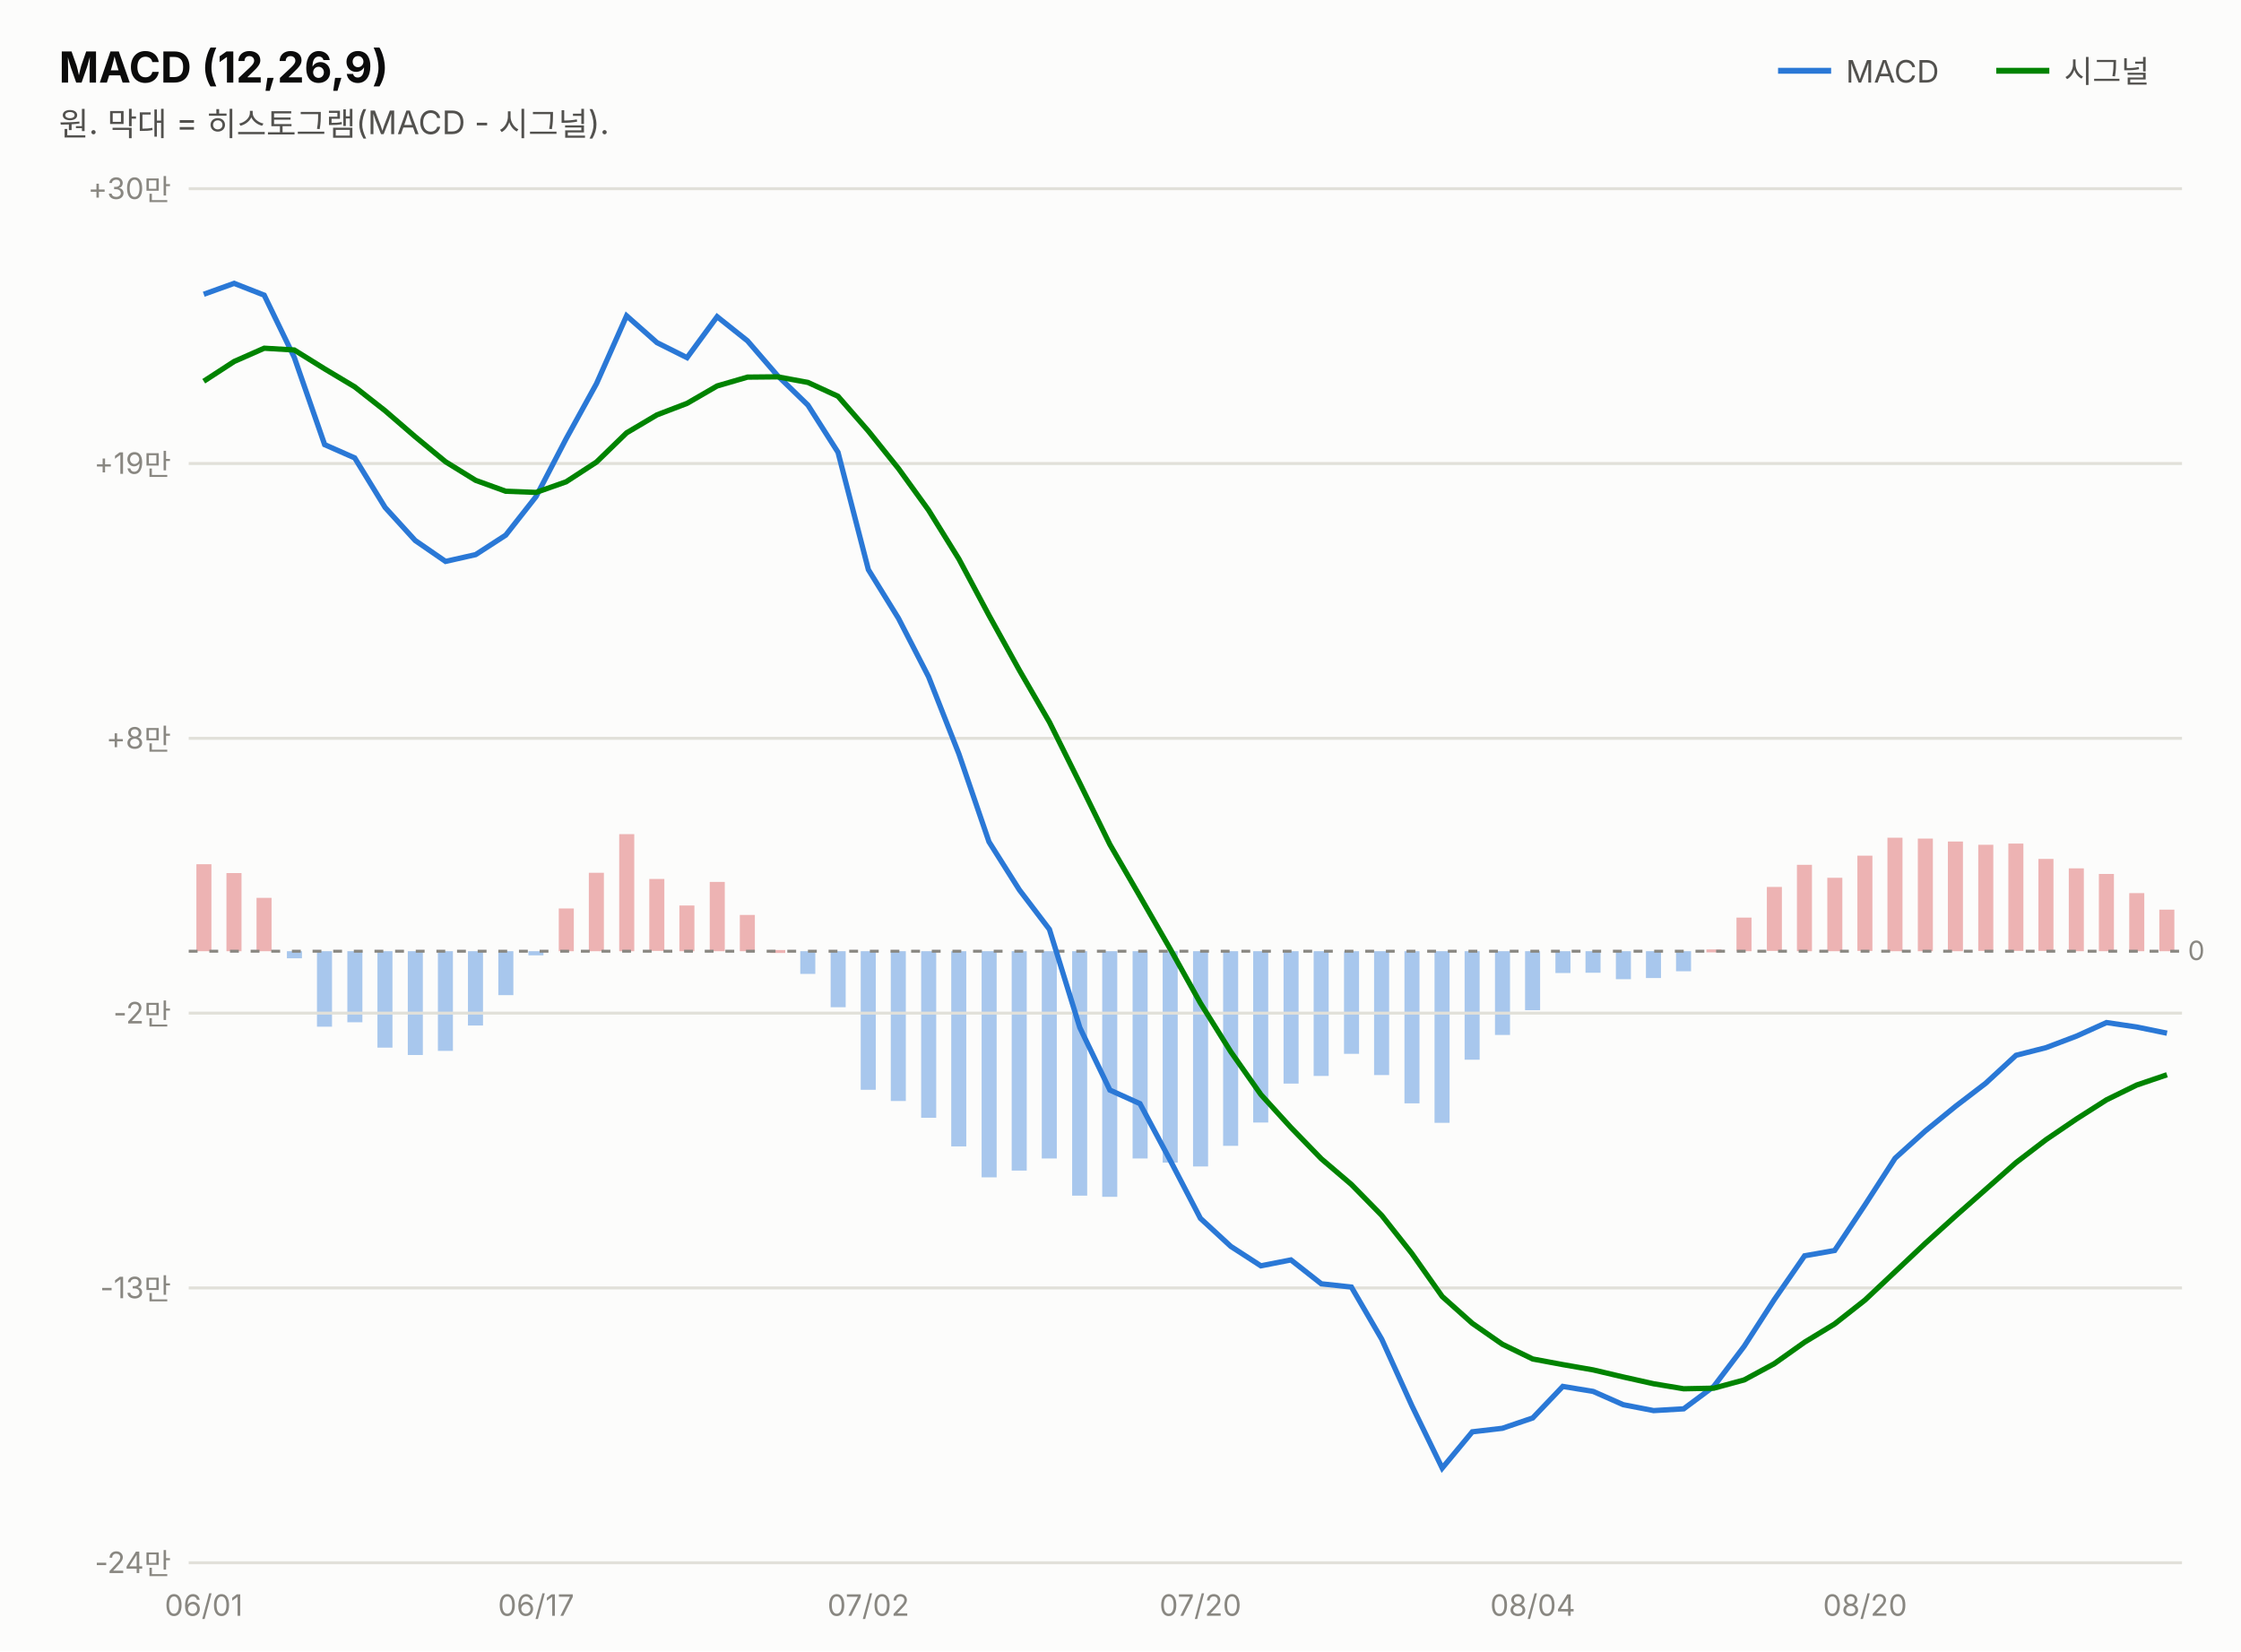
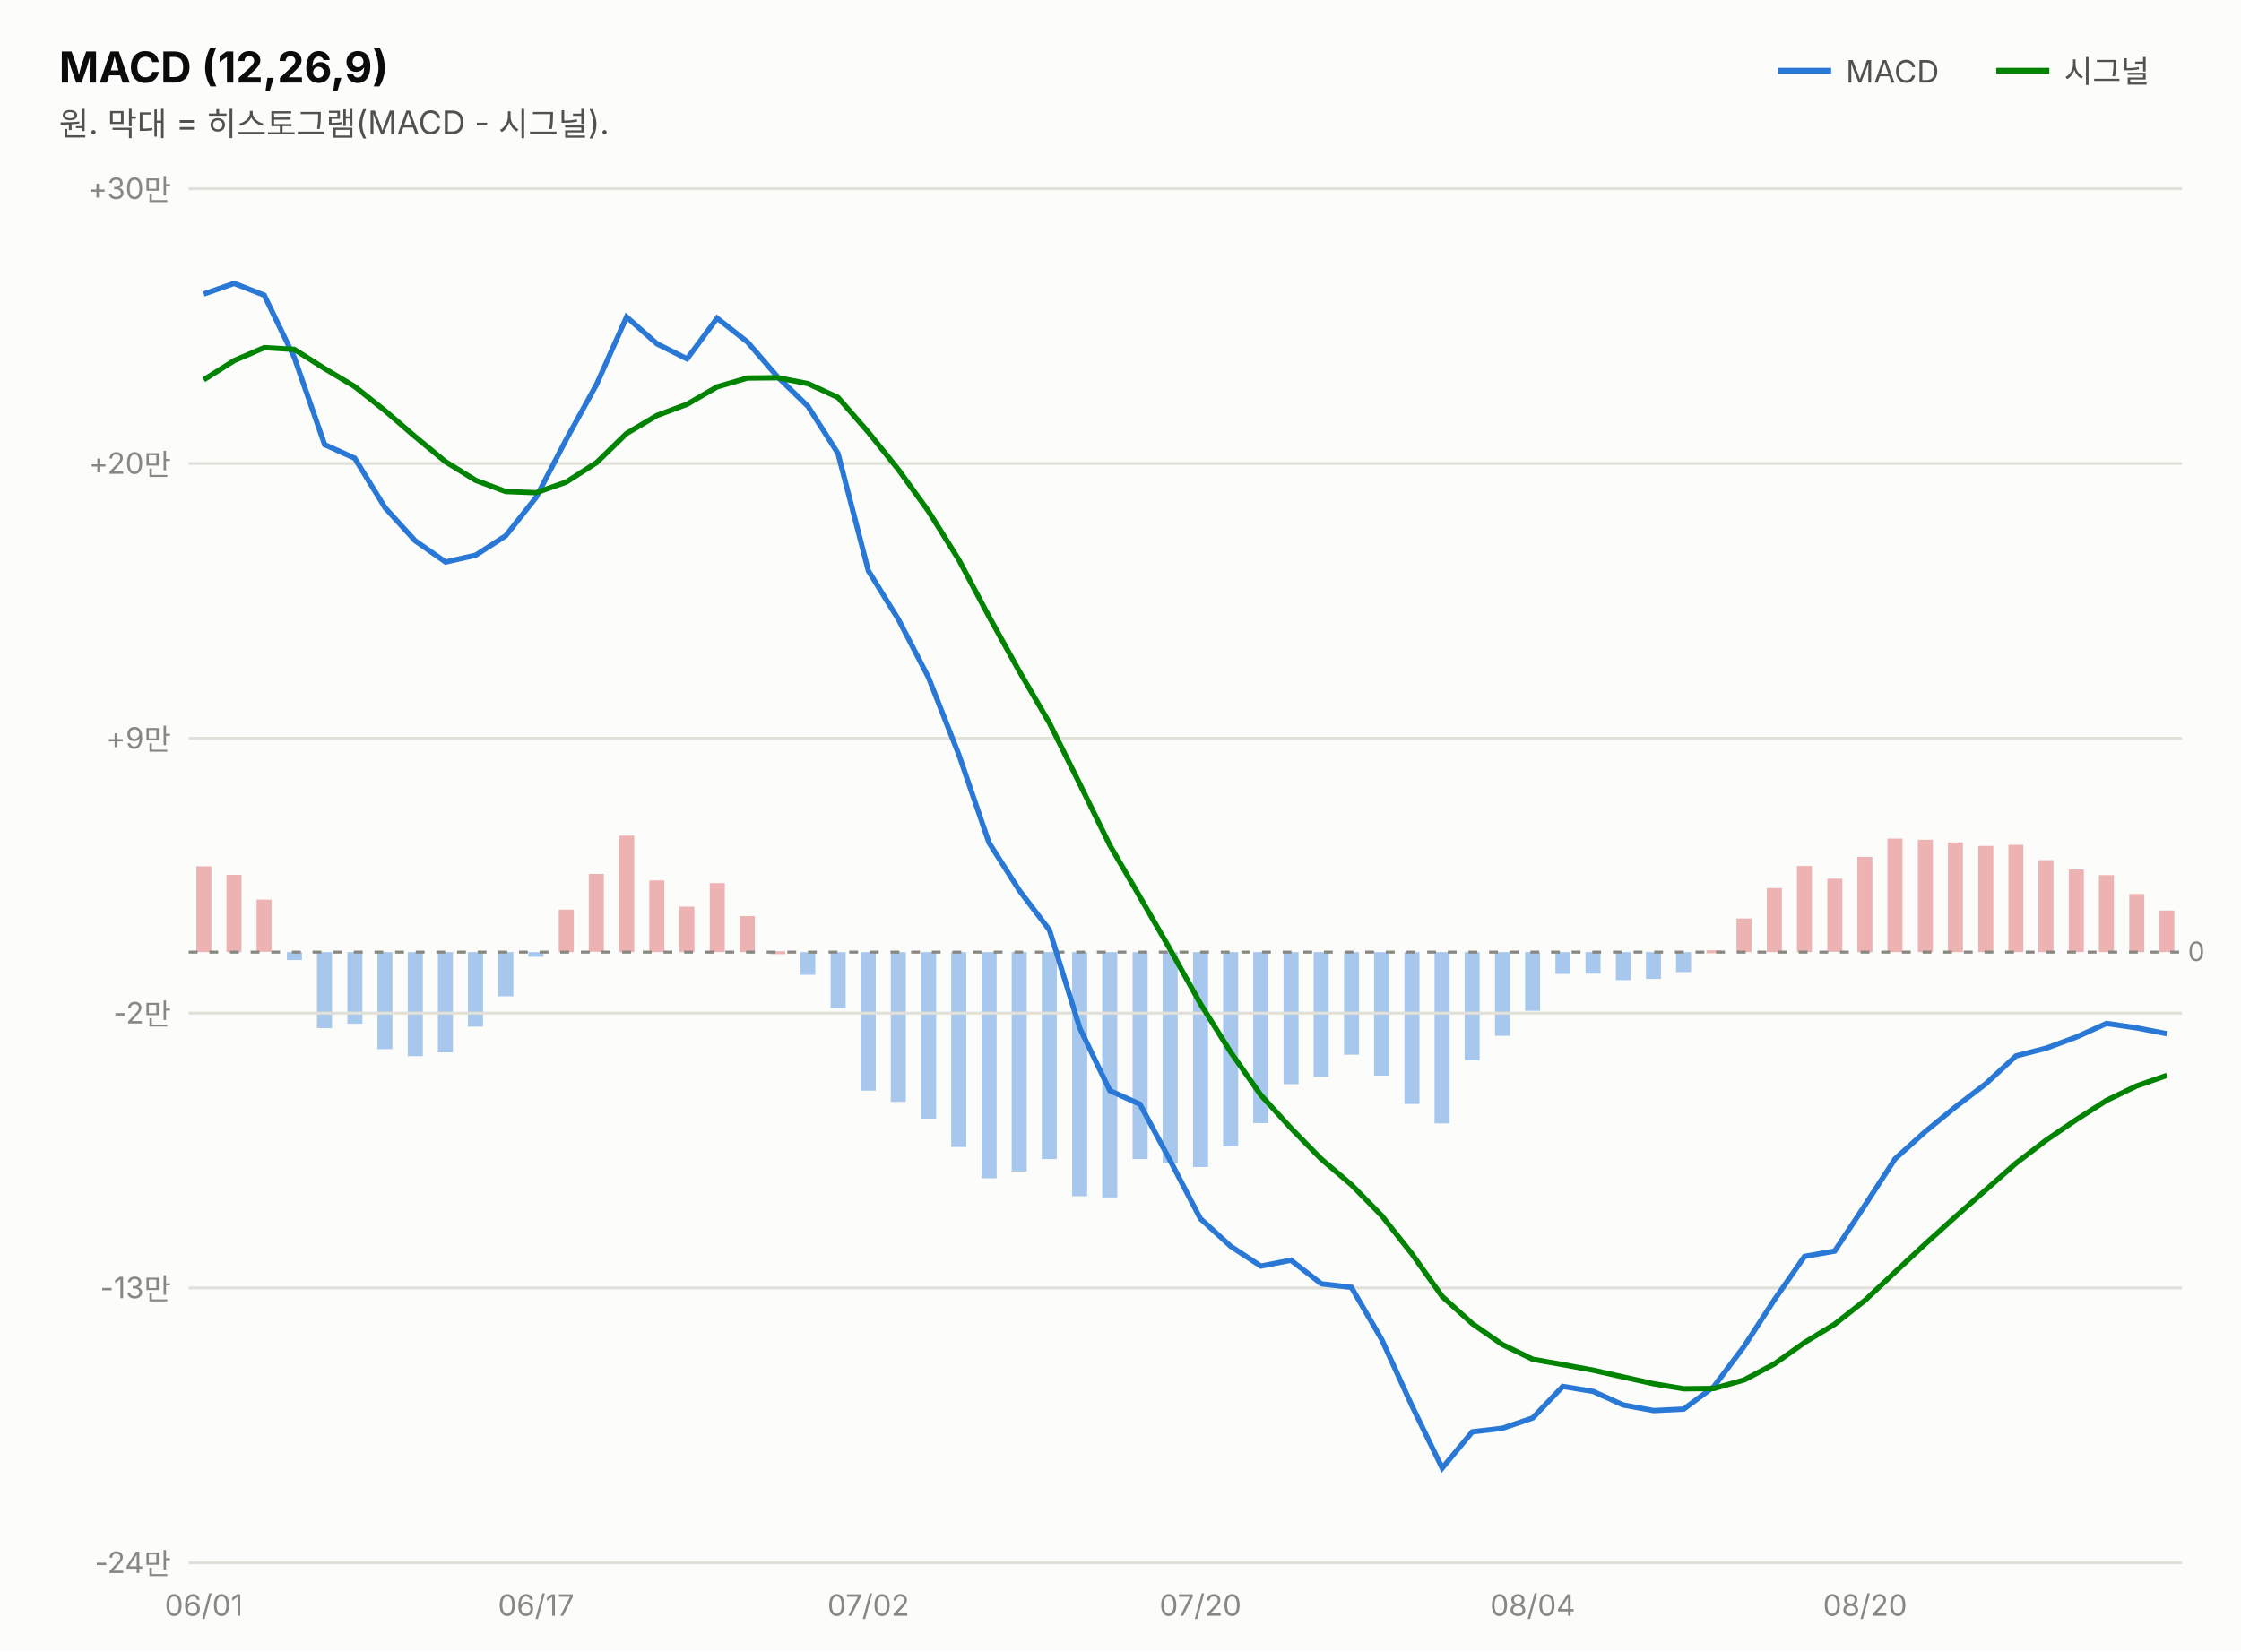
<svg xmlns="http://www.w3.org/2000/svg" width="760" height="560" viewBox="0 0 760 560" font-family="system-ui,-apple-system,&quot;Segoe UI&quot;,&quot;Malgun Gothic&quot;,&quot;Apple SD Gothic Neo&quot;,sans-serif">
  <rect width="760" height="560" fill="#fcfcfb" />
  <text x="20" y="28" font-size="14.5" font-weight="700" fill="#0b0b0b">MACD (12,26,9)</text>
  <text x="20" y="46" font-size="11" fill="#52514e">원. 막대 = 히스토그램(MACD - 시그널).</text>
  <line x1="603" y1="24" x2="621" y2="24" stroke="#2a78d6" stroke-width="2" />
  <text x="626" y="28" font-size="10.5" fill="#52514e">MACD</text>
-   <rect x="732.3" y="308.5" width="5.1" height="14.1" fill="#d64545" opacity="0.4" />
-   <rect x="722.1" y="302.9" width="5.1" height="19.7" fill="#d64545" opacity="0.4" />
-   <rect x="711.8" y="296.4" width="5.1" height="26.2" fill="#d64545" opacity="0.4" />
-   <rect x="701.6" y="294.5" width="5.1" height="28.1" fill="#d64545" opacity="0.4" />
-   <rect x="691.3" y="291.3" width="5.1" height="31.2" fill="#d64545" opacity="0.4" />
-   <rect x="681.1" y="286.1" width="5.1" height="36.4" fill="#d64545" opacity="0.4" />
-   <rect x="670.9" y="286.5" width="5.1" height="36.0" fill="#d64545" opacity="0.4" />
-   <rect x="660.6" y="285.4" width="5.1" height="37.2" fill="#d64545" opacity="0.4" />
-   <rect x="650.4" y="284.4" width="5.1" height="38.2" fill="#d64545" opacity="0.4" />
-   <rect x="640.1" y="284.1" width="5.1" height="38.5" fill="#d64545" opacity="0.4" />
-   <rect x="629.9" y="290.2" width="5.1" height="32.3" fill="#d64545" opacity="0.4" />
-   <rect x="619.7" y="297.7" width="5.1" height="24.9" fill="#d64545" opacity="0.4" />
-   <rect x="609.4" y="293.3" width="5.1" height="29.3" fill="#d64545" opacity="0.4" />
-   <rect x="599.2" y="300.8" width="5.1" height="21.7" fill="#d64545" opacity="0.4" />
-   <rect x="588.9" y="311.2" width="5.1" height="11.4" fill="#d64545" opacity="0.4" />
-   <rect x="578.7" y="322.0" width="5.1" height="1.0" fill="#d64545" opacity="0.4" />
-   <rect x="568.4" y="322.6" width="5.1" height="6.8" fill="#2a78d6" opacity="0.4" />
-   <rect x="558.2" y="322.6" width="5.1" height="9.1" fill="#2a78d6" opacity="0.4" />
-   <rect x="548.0" y="322.6" width="5.1" height="9.5" fill="#2a78d6" opacity="0.4" />
-   <rect x="537.7" y="322.6" width="5.1" height="7.3" fill="#2a78d6" opacity="0.4" />
-   <rect x="527.5" y="322.6" width="5.1" height="7.4" fill="#2a78d6" opacity="0.4" />
-   <rect x="517.2" y="322.6" width="5.1" height="20.0" fill="#2a78d6" opacity="0.4" />
-   <rect x="507.0" y="322.6" width="5.1" height="28.4" fill="#2a78d6" opacity="0.4" />
-   <rect x="496.7" y="322.6" width="5.1" height="36.8" fill="#2a78d6" opacity="0.4" />
-   <rect x="486.5" y="322.6" width="5.1" height="58.2" fill="#2a78d6" opacity="0.4" />
-   <rect x="476.3" y="322.6" width="5.1" height="51.6" fill="#2a78d6" opacity="0.4" />
-   <rect x="466.0" y="322.6" width="5.1" height="42.0" fill="#2a78d6" opacity="0.4" />
-   <rect x="455.8" y="322.6" width="5.1" height="34.8" fill="#2a78d6" opacity="0.4" />
-   <rect x="445.5" y="322.6" width="5.1" height="42.3" fill="#2a78d6" opacity="0.4" />
-   <rect x="435.3" y="322.6" width="5.1" height="44.9" fill="#2a78d6" opacity="0.4" />
-   <rect x="425.0" y="322.6" width="5.1" height="58.1" fill="#2a78d6" opacity="0.4" />
-   <rect x="414.8" y="322.6" width="5.1" height="66.0" fill="#2a78d6" opacity="0.4" />
-   <rect x="404.6" y="322.6" width="5.1" height="73.0" fill="#2a78d6" opacity="0.4" />
-   <rect x="394.3" y="322.6" width="5.1" height="71.7" fill="#2a78d6" opacity="0.4" />
-   <rect x="384.1" y="322.6" width="5.1" height="70.3" fill="#2a78d6" opacity="0.4" />
-   <rect x="373.8" y="322.6" width="5.1" height="83.3" fill="#2a78d6" opacity="0.4" />
-   <rect x="363.6" y="322.6" width="5.1" height="82.9" fill="#2a78d6" opacity="0.4" />
-   <rect x="353.3" y="322.6" width="5.1" height="70.3" fill="#2a78d6" opacity="0.4" />
-   <rect x="343.1" y="322.6" width="5.1" height="74.4" fill="#2a78d6" opacity="0.4" />
-   <rect x="332.9" y="322.6" width="5.1" height="76.7" fill="#2a78d6" opacity="0.4" />
-   <rect x="322.6" y="322.6" width="5.1" height="66.2" fill="#2a78d6" opacity="0.4" />
-   <rect x="312.4" y="322.6" width="5.1" height="56.5" fill="#2a78d6" opacity="0.4" />
-   <rect x="302.1" y="322.6" width="5.1" height="50.8" fill="#2a78d6" opacity="0.4" />
-   <rect x="291.9" y="322.6" width="5.1" height="47.0" fill="#2a78d6" opacity="0.4" />
-   <rect x="281.7" y="322.6" width="5.1" height="19.0" fill="#2a78d6" opacity="0.4" />
-   <rect x="271.4" y="322.6" width="5.1" height="7.7" fill="#2a78d6" opacity="0.4" />
-   <rect x="261.2" y="322.2" width="5.1" height="1.0" fill="#d64545" opacity="0.4" />
-   <rect x="250.9" y="310.3" width="5.1" height="12.3" fill="#d64545" opacity="0.4" />
-   <rect x="240.7" y="299.1" width="5.1" height="23.5" fill="#d64545" opacity="0.4" />
-   <rect x="230.4" y="307.1" width="5.1" height="15.5" fill="#d64545" opacity="0.4" />
-   <rect x="220.2" y="298.1" width="5.1" height="24.4" fill="#d64545" opacity="0.4" />
-   <rect x="210.0" y="282.9" width="5.1" height="39.7" fill="#d64545" opacity="0.4" />
-   <rect x="199.7" y="296.0" width="5.1" height="26.6" fill="#d64545" opacity="0.4" />
-   <rect x="189.5" y="308.1" width="5.1" height="14.5" fill="#d64545" opacity="0.4" />
-   <rect x="179.2" y="322.6" width="5.1" height="1.4" fill="#2a78d6" opacity="0.4" />
-   <rect x="169.0" y="322.6" width="5.1" height="14.9" fill="#2a78d6" opacity="0.4" />
-   <rect x="158.7" y="322.6" width="5.1" height="25.2" fill="#2a78d6" opacity="0.4" />
-   <rect x="148.5" y="322.6" width="5.1" height="33.8" fill="#2a78d6" opacity="0.4" />
-   <rect x="138.3" y="322.6" width="5.1" height="35.2" fill="#2a78d6" opacity="0.4" />
-   <rect x="128.0" y="322.6" width="5.1" height="32.7" fill="#2a78d6" opacity="0.4" />
-   <rect x="117.8" y="322.6" width="5.1" height="24.1" fill="#2a78d6" opacity="0.4" />
-   <rect x="107.5" y="322.6" width="5.1" height="25.6" fill="#2a78d6" opacity="0.4" />
-   <rect x="97.3" y="322.6" width="5.1" height="2.4" fill="#2a78d6" opacity="0.4" />
-   <rect x="87.0" y="304.5" width="5.1" height="18.1" fill="#d64545" opacity="0.4" />
-   <rect x="76.8" y="296.1" width="5.1" height="26.5" fill="#d64545" opacity="0.4" />
-   <rect x="66.6" y="293.1" width="5.1" height="29.5" fill="#d64545" opacity="0.4" />
+   <rect x="732.3" y="308.8" width="5.1" height="14.1" fill="#d64545" opacity="0.4" />
+   <rect x="722.1" y="303.2" width="5.1" height="19.7" fill="#d64545" opacity="0.4" />
+   <rect x="711.8" y="296.8" width="5.1" height="26.1" fill="#d64545" opacity="0.4" />
+   <rect x="701.6" y="294.9" width="5.1" height="28.0" fill="#d64545" opacity="0.4" />
+   <rect x="691.3" y="291.7" width="5.1" height="31.2" fill="#d64545" opacity="0.4" />
+   <rect x="681.1" y="286.5" width="5.1" height="36.4" fill="#d64545" opacity="0.4" />
+   <rect x="670.9" y="286.9" width="5.1" height="36.0" fill="#d64545" opacity="0.4" />
+   <rect x="660.6" y="285.7" width="5.1" height="37.2" fill="#d64545" opacity="0.4" />
+   <rect x="650.4" y="284.8" width="5.1" height="38.1" fill="#d64545" opacity="0.4" />
+   <rect x="640.1" y="284.4" width="5.1" height="38.5" fill="#d64545" opacity="0.4" />
+   <rect x="629.9" y="290.6" width="5.1" height="32.3" fill="#d64545" opacity="0.4" />
+   <rect x="619.7" y="298.0" width="5.1" height="24.8" fill="#d64545" opacity="0.4" />
+   <rect x="609.4" y="293.7" width="5.1" height="29.2" fill="#d64545" opacity="0.4" />
+   <rect x="599.2" y="301.2" width="5.1" height="21.7" fill="#d64545" opacity="0.4" />
+   <rect x="588.9" y="311.5" width="5.1" height="11.4" fill="#d64545" opacity="0.4" />
+   <rect x="578.7" y="322.3" width="5.1" height="1.0" fill="#d64545" opacity="0.4" />
+   <rect x="568.4" y="322.9" width="5.1" height="6.8" fill="#2a78d6" opacity="0.4" />
+   <rect x="558.2" y="322.9" width="5.1" height="9.1" fill="#2a78d6" opacity="0.4" />
+   <rect x="548.0" y="322.9" width="5.1" height="9.5" fill="#2a78d6" opacity="0.4" />
+   <rect x="537.7" y="322.9" width="5.1" height="7.3" fill="#2a78d6" opacity="0.4" />
+   <rect x="527.5" y="322.9" width="5.1" height="7.4" fill="#2a78d6" opacity="0.4" />
+   <rect x="517.2" y="322.9" width="5.1" height="19.9" fill="#2a78d6" opacity="0.4" />
+   <rect x="507.0" y="322.9" width="5.1" height="28.4" fill="#2a78d6" opacity="0.4" />
+   <rect x="496.7" y="322.9" width="5.1" height="36.7" fill="#2a78d6" opacity="0.4" />
+   <rect x="486.5" y="322.9" width="5.1" height="58.1" fill="#2a78d6" opacity="0.4" />
+   <rect x="476.3" y="322.9" width="5.1" height="51.5" fill="#2a78d6" opacity="0.4" />
+   <rect x="466.0" y="322.9" width="5.1" height="41.9" fill="#2a78d6" opacity="0.4" />
+   <rect x="455.8" y="322.9" width="5.1" height="34.8" fill="#2a78d6" opacity="0.4" />
+   <rect x="445.5" y="322.9" width="5.1" height="42.3" fill="#2a78d6" opacity="0.4" />
+   <rect x="435.3" y="322.9" width="5.1" height="44.8" fill="#2a78d6" opacity="0.4" />
+   <rect x="425.0" y="322.9" width="5.1" height="58.0" fill="#2a78d6" opacity="0.4" />
+   <rect x="414.8" y="322.9" width="5.1" height="65.9" fill="#2a78d6" opacity="0.4" />
+   <rect x="404.6" y="322.9" width="5.1" height="72.9" fill="#2a78d6" opacity="0.4" />
+   <rect x="394.3" y="322.9" width="5.1" height="71.6" fill="#2a78d6" opacity="0.4" />
+   <rect x="384.1" y="322.9" width="5.1" height="70.2" fill="#2a78d6" opacity="0.4" />
+   <rect x="373.8" y="322.9" width="5.1" height="83.2" fill="#2a78d6" opacity="0.4" />
+   <rect x="363.6" y="322.9" width="5.1" height="82.8" fill="#2a78d6" opacity="0.4" />
+   <rect x="353.3" y="322.9" width="5.1" height="70.2" fill="#2a78d6" opacity="0.4" />
+   <rect x="343.1" y="322.9" width="5.1" height="74.4" fill="#2a78d6" opacity="0.4" />
+   <rect x="332.9" y="322.9" width="5.1" height="76.7" fill="#2a78d6" opacity="0.4" />
+   <rect x="322.6" y="322.9" width="5.1" height="66.1" fill="#2a78d6" opacity="0.4" />
+   <rect x="312.4" y="322.9" width="5.1" height="56.5" fill="#2a78d6" opacity="0.4" />
+   <rect x="302.1" y="322.9" width="5.1" height="50.8" fill="#2a78d6" opacity="0.4" />
+   <rect x="291.9" y="322.9" width="5.1" height="47.0" fill="#2a78d6" opacity="0.4" />
+   <rect x="281.7" y="322.9" width="5.1" height="19.0" fill="#2a78d6" opacity="0.4" />
+   <rect x="271.4" y="322.9" width="5.1" height="7.7" fill="#2a78d6" opacity="0.4" />
+   <rect x="261.2" y="322.6" width="5.1" height="1.0" fill="#d64545" opacity="0.4" />
+   <rect x="250.9" y="310.7" width="5.1" height="12.2" fill="#d64545" opacity="0.4" />
+   <rect x="240.7" y="299.5" width="5.1" height="23.4" fill="#d64545" opacity="0.4" />
+   <rect x="230.4" y="307.5" width="5.1" height="15.4" fill="#d64545" opacity="0.4" />
+   <rect x="220.2" y="298.6" width="5.1" height="24.3" fill="#d64545" opacity="0.4" />
+   <rect x="210.0" y="283.4" width="5.1" height="39.5" fill="#d64545" opacity="0.4" />
+   <rect x="199.7" y="296.4" width="5.1" height="26.4" fill="#d64545" opacity="0.4" />
+   <rect x="189.5" y="308.5" width="5.1" height="14.4" fill="#d64545" opacity="0.4" />
+   <rect x="179.2" y="322.9" width="5.1" height="1.6" fill="#2a78d6" opacity="0.4" />
+   <rect x="169.0" y="322.9" width="5.1" height="15.0" fill="#2a78d6" opacity="0.4" />
+   <rect x="158.7" y="322.9" width="5.1" height="25.3" fill="#2a78d6" opacity="0.4" />
+   <rect x="148.5" y="322.9" width="5.1" height="34.0" fill="#2a78d6" opacity="0.4" />
+   <rect x="138.3" y="322.9" width="5.1" height="35.3" fill="#2a78d6" opacity="0.4" />
+   <rect x="128.0" y="322.9" width="5.1" height="32.9" fill="#2a78d6" opacity="0.4" />
+   <rect x="117.8" y="322.9" width="5.1" height="24.3" fill="#2a78d6" opacity="0.4" />
+   <rect x="107.5" y="322.9" width="5.1" height="25.8" fill="#2a78d6" opacity="0.4" />
+   <rect x="97.3" y="322.9" width="5.1" height="2.7" fill="#2a78d6" opacity="0.4" />
+   <rect x="87.0" y="305.1" width="5.1" height="17.7" fill="#d64545" opacity="0.4" />
+   <rect x="76.8" y="296.7" width="5.1" height="26.2" fill="#d64545" opacity="0.4" />
+   <rect x="66.6" y="293.8" width="5.1" height="29.1" fill="#d64545" opacity="0.4" />
  <line x1="677" y1="24" x2="695" y2="24" stroke="#008300" stroke-width="2" />
  <text x="700" y="28" font-size="10.5" fill="#52514e">시그널</text>
  <line x1="64" y1="530.0" x2="740" y2="530.0" stroke="#e1e0d9" stroke-width="1" />
  <text x="58" y="533.5" font-size="10" fill="#898781" text-anchor="end" style="font-variant-numeric:tabular-nums">-24만</text>
  <line x1="64" y1="436.8" x2="740" y2="436.8" stroke="#e1e0d9" stroke-width="1" />
  <text x="58" y="440.3" font-size="10" fill="#898781" text-anchor="end" style="font-variant-numeric:tabular-nums">-13만</text>
  <line x1="64" y1="343.6" x2="740" y2="343.6" stroke="#e1e0d9" stroke-width="1" />
  <text x="58" y="347.1" font-size="10" fill="#898781" text-anchor="end" style="font-variant-numeric:tabular-nums">-2만</text>
  <line x1="64" y1="250.4" x2="740" y2="250.4" stroke="#e1e0d9" stroke-width="1" />
-   <text x="58" y="253.9" font-size="10" fill="#898781" text-anchor="end" style="font-variant-numeric:tabular-nums">+8만</text>
+   <text x="58" y="253.9" font-size="10" fill="#898781" text-anchor="end" style="font-variant-numeric:tabular-nums">+9만</text>
  <line x1="64" y1="157.2" x2="740" y2="157.2" stroke="#e1e0d9" stroke-width="1" />
-   <text x="58" y="160.7" font-size="10" fill="#898781" text-anchor="end" style="font-variant-numeric:tabular-nums">+19만</text>
+   <text x="58" y="160.7" font-size="10" fill="#898781" text-anchor="end" style="font-variant-numeric:tabular-nums">+20만</text>
  <line x1="64" y1="64.0" x2="740" y2="64.0" stroke="#e1e0d9" stroke-width="1" />
  <text x="58" y="67.5" font-size="10" fill="#898781" text-anchor="end" style="font-variant-numeric:tabular-nums">+30만</text>
-   <line x1="64" y1="322.6" x2="740" y2="322.6" stroke="#898781" stroke-width="1" stroke-dasharray="3 4" />
-   <text x="742" y="325.6" font-size="9" fill="#898781">0</text>
-   <path d="M69.1,99.8 L79.4,96.1 L89.6,100.1 L99.8,121.2 L110.1,150.8 L120.3,155.3 L130.6,172.1 L140.8,183.3 L151.1,190.4 L161.3,188.1 L171.5,181.5 L181.8,168.4 L192.0,148.8 L202.3,130.1 L212.5,107.1 L222.8,116.2 L233.0,121.3 L243.2,107.4 L253.5,115.6 L263.7,127.4 L274.0,137.4 L284.2,153.4 L294.5,193.2 L304.7,209.7 L314.9,229.5 L325.2,255.7 L335.4,285.5 L345.7,301.8 L355.9,315.2 L366.2,348.5 L376.4,369.7 L386.6,374.3 L396.9,393.6 L407.1,413.2 L417.4,422.7 L427.6,429.3 L437.8,427.3 L448.1,435.4 L458.3,436.5 L468.6,454.2 L478.8,476.7 L489.1,497.9 L499.3,485.6 L509.5,484.4 L519.8,480.9 L530.0,470.2 L540.3,471.9 L550.5,476.4 L560.8,478.4 L571.0,477.8 L581.2,470.2 L591.5,456.6 L601.7,440.8 L612.0,425.9 L622.2,424.1 L632.5,408.6 L642.7,392.8 L652.9,383.6 L663.2,375.2 L673.4,367.4 L683.7,357.9 L693.9,355.3 L704.2,351.4 L714.4,346.8 L724.6,348.3 L734.9,350.4" fill="none" stroke="#2a78d6" stroke-width="1.8" />
-   <path d="M69.1,129.3 L79.4,122.6 L89.6,118.1 L99.8,118.7 L110.1,125.1 L120.3,131.2 L130.6,139.3 L140.8,148.1 L151.1,156.6 L161.3,162.9 L171.5,166.6 L181.8,167.0 L192.0,163.4 L202.3,156.7 L212.5,146.8 L222.8,140.7 L233.0,136.8 L243.2,130.9 L253.5,127.9 L263.7,127.8 L274.0,129.7 L284.2,134.4 L294.5,146.2 L304.7,158.9 L314.9,173.0 L325.2,189.6 L335.4,208.7 L345.7,227.3 L355.9,244.9 L366.2,265.6 L376.4,286.4 L386.6,304.0 L396.9,321.9 L407.1,340.2 L417.4,356.7 L427.6,371.2 L437.8,382.4 L448.1,393.0 L458.3,401.7 L468.6,412.2 L478.8,425.1 L489.1,439.7 L499.3,448.8 L509.5,455.9 L519.8,460.9 L530.0,462.8 L540.3,464.6 L550.5,467.0 L560.8,469.3 L571.0,471.0 L581.2,470.8 L591.5,468.0 L601.7,462.5 L612.0,455.2 L622.2,449.0 L632.5,440.9 L642.7,431.3 L652.9,421.7 L663.2,412.4 L673.4,403.4 L683.7,394.3 L693.9,386.5 L704.2,379.5 L714.4,373.0 L724.6,368.0 L734.9,364.5" fill="none" stroke="#008300" stroke-width="1.8" />
+   <line x1="64" y1="322.9" x2="740" y2="322.9" stroke="#898781" stroke-width="1" stroke-dasharray="3 4" />
+   <text x="742" y="325.9" font-size="9" fill="#898781">0</text>
+   <path d="M69.1,99.7 L79.4,96.1 L89.6,100.1 L99.8,121.2 L110.1,150.8 L120.3,155.4 L130.6,172.2 L140.8,183.4 L151.1,190.6 L161.3,188.3 L171.5,181.7 L181.8,168.7 L192.0,149.1 L202.3,130.4 L212.5,107.5 L222.8,116.6 L233.0,121.7 L243.2,107.9 L253.5,116.0 L263.7,127.8 L274.0,137.8 L284.2,153.8 L294.5,193.6 L304.7,210.1 L314.9,229.8 L325.2,256.0 L335.4,285.8 L345.7,302.0 L355.9,315.4 L366.2,348.7 L376.4,369.9 L386.6,374.5 L396.9,393.7 L407.1,413.3 L417.4,422.7 L427.6,429.4 L437.8,427.4 L448.1,435.4 L458.3,436.6 L468.6,454.3 L478.8,476.7 L489.1,497.9 L499.3,485.6 L509.5,484.4 L519.8,480.9 L530.0,470.2 L540.3,471.9 L550.5,476.5 L560.8,478.4 L571.0,477.9 L581.2,470.3 L591.5,456.6 L601.7,440.9 L612.0,426.1 L622.2,424.3 L632.5,408.7 L642.7,393.0 L652.9,383.8 L663.2,375.4 L673.4,367.6 L683.7,358.1 L693.9,355.5 L704.2,351.7 L714.4,347.1 L724.6,348.6 L734.9,350.6" fill="none" stroke="#2a78d6" stroke-width="1.8" />
+   <path d="M69.1,128.8 L79.4,122.3 L89.6,117.9 L99.8,118.5 L110.1,125.0 L120.3,131.1 L130.6,139.3 L140.8,148.1 L151.1,156.6 L161.3,162.9 L171.5,166.7 L181.8,167.1 L192.0,163.5 L202.3,156.9 L212.5,147.0 L222.8,140.9 L233.0,137.1 L243.2,131.2 L253.5,128.2 L263.7,128.1 L274.0,130.1 L284.2,134.8 L294.5,146.6 L304.7,159.3 L314.9,173.4 L325.2,189.9 L335.4,209.1 L345.7,227.7 L355.9,245.2 L366.2,265.9 L376.4,286.7 L386.6,304.2 L396.9,322.1 L407.1,340.4 L417.4,356.9 L427.6,371.4 L437.8,382.6 L448.1,393.1 L458.3,401.8 L468.6,412.3 L478.8,425.2 L489.1,439.7 L499.3,448.9 L509.5,456.0 L519.8,461.0 L530.0,462.8 L540.3,464.7 L550.5,467.0 L560.8,469.3 L571.0,471.0 L581.2,470.9 L591.5,468.0 L601.7,462.6 L612.0,455.3 L622.2,449.1 L632.5,441.0 L642.7,431.4 L652.9,421.9 L663.2,412.6 L673.4,403.6 L683.7,394.5 L693.9,386.7 L704.2,379.7 L714.4,373.2 L724.6,368.3 L734.9,364.7" fill="none" stroke="#008300" stroke-width="1.8" />
  <text x="69.1" y="548" font-size="10" fill="#898781" text-anchor="middle">06/01</text>
  <text x="181.8" y="548" font-size="10" fill="#898781" text-anchor="middle">06/17</text>
  <text x="294.5" y="548" font-size="10" fill="#898781" text-anchor="middle">07/02</text>
  <text x="407.1" y="548" font-size="10" fill="#898781" text-anchor="middle">07/20</text>
  <text x="519.8" y="548" font-size="10" fill="#898781" text-anchor="middle">08/04</text>
  <text x="632.5" y="548" font-size="10" fill="#898781" text-anchor="middle">08/20</text>
</svg>
